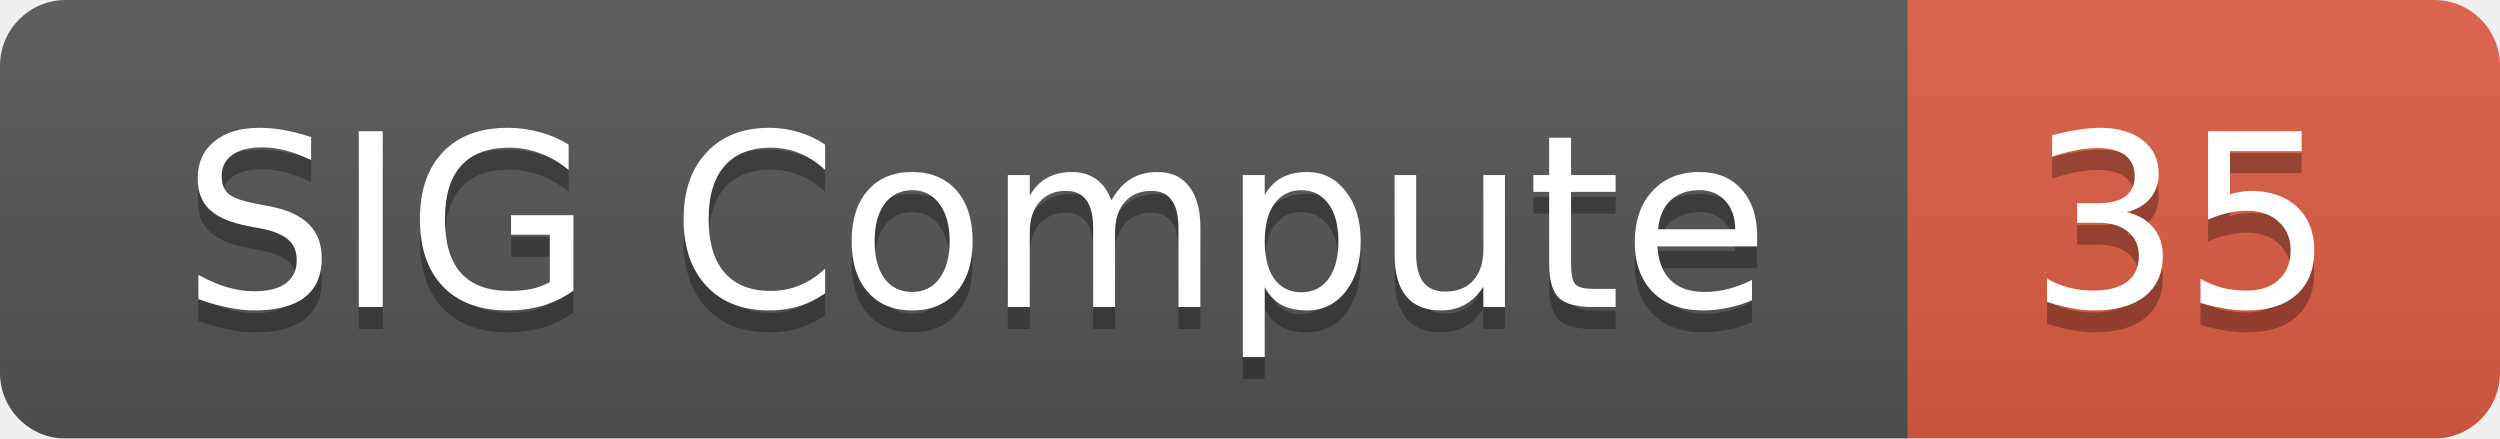
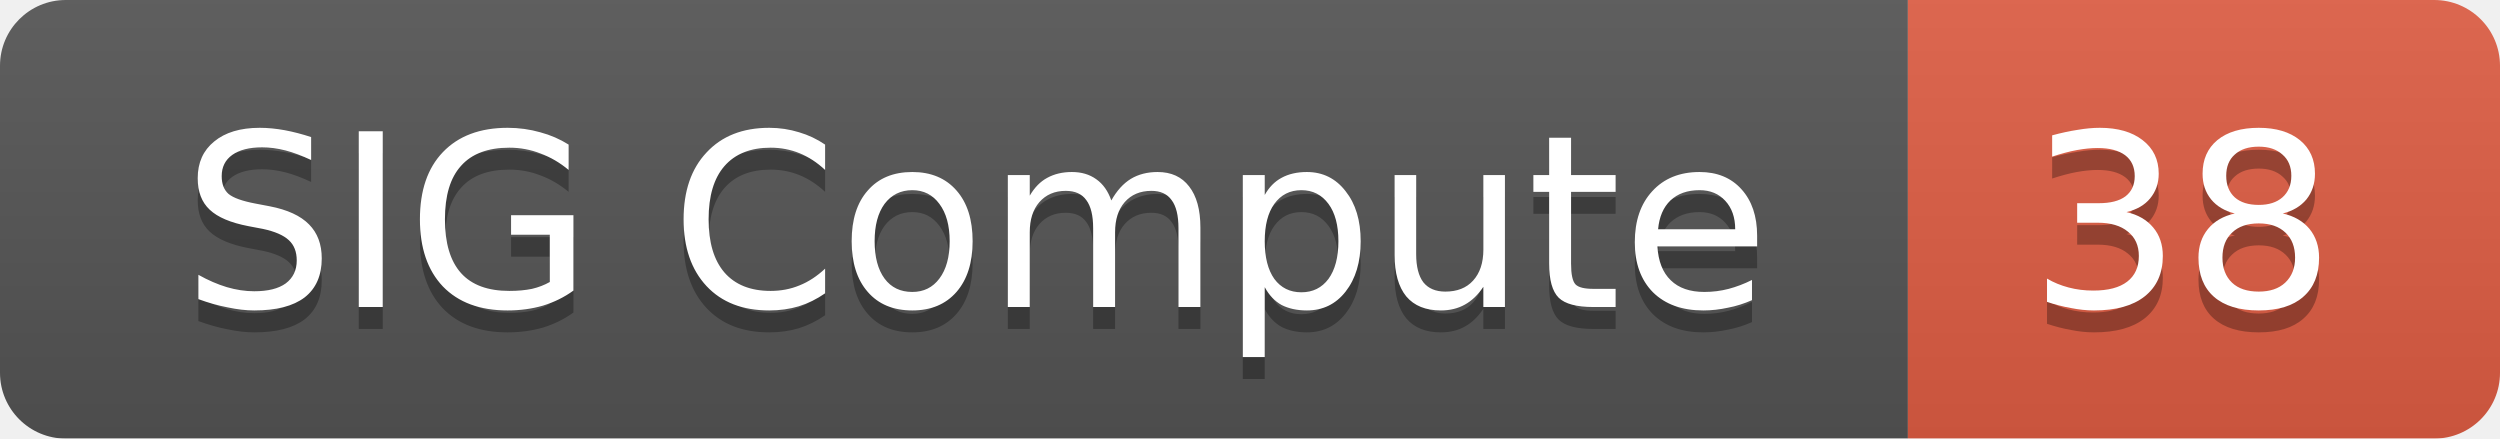
<svg xmlns="http://www.w3.org/2000/svg" width="114" height="20">
  <linearGradient id="smooth" x2="0" y2="100%">
    <stop offset="0" stop-color="#bbb" stop-opacity=".1" />
    <stop offset="1" stop-opacity=".1" />
  </linearGradient>
  <mask id="round">
    <rect width="114" height="20" rx="3" fill="#fff" />
  </mask>
  <g mask="url(#round)">
    <rect width="87" height="20" fill="#555" />
    <rect x="87" width="27" height="20" fill="#e05d44" />
    <rect width="114" height="20" fill="url(#smooth)" />
  </g>
  <g fill="#fff" text-anchor="middle" font-family="DejaVu Sans,Verdana,Geneva,sans-serif" font-size="11">
    <text x="44.5" y="15" fill="#010101" fill-opacity=".3">SIG Compute</text>
    <text x="44.5" y="14">SIG Compute</text>
-     <text x="99.5" y="15" fill="#010101" fill-opacity=".3">35</text>
-     <text x="99.5" y="14">35</text>
+     <text x="99.5" y="15" fill="#010101" fill-opacity=".3">38</text>
+     <text x="99.5" y="14">38</text>
  </g>
</svg>
